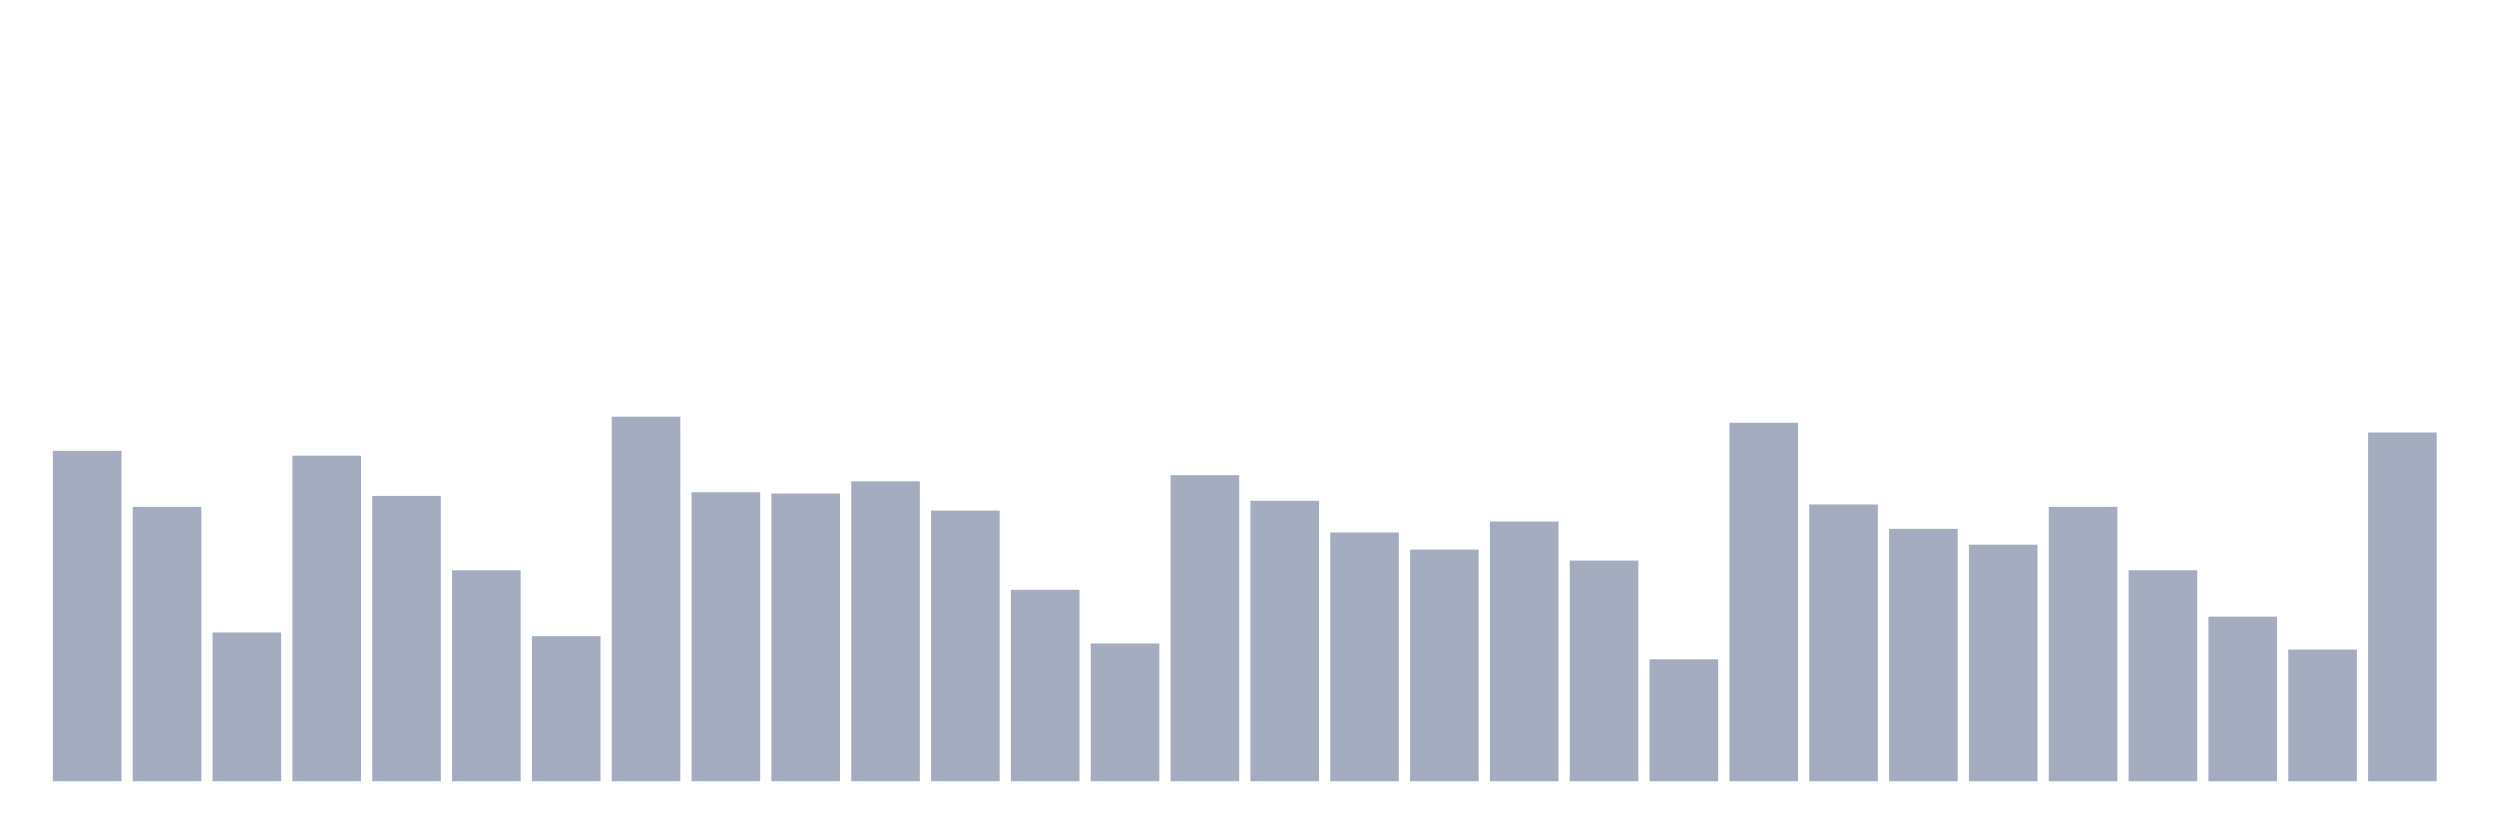
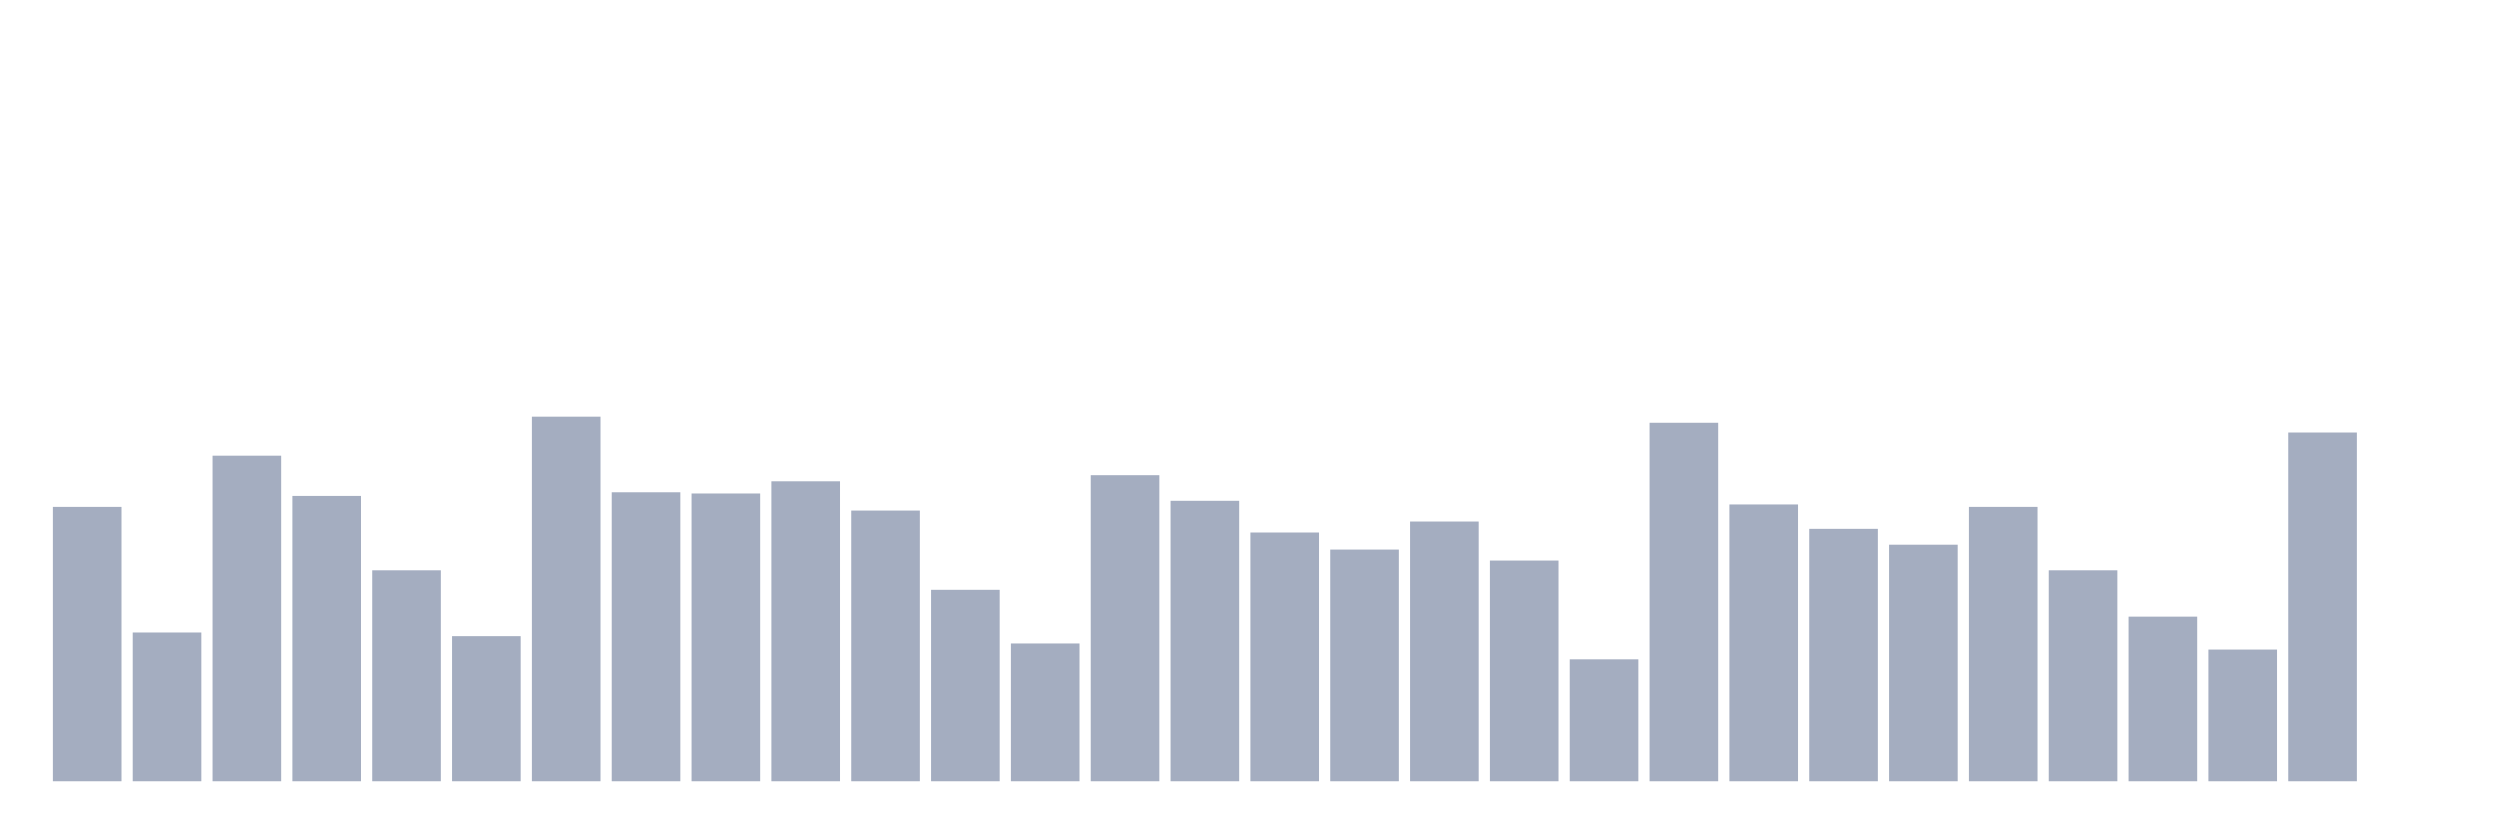
<svg xmlns="http://www.w3.org/2000/svg" viewBox="0 0 480 160">
  <g transform="translate(10,10)">
-     <rect class="bar" x="0.153" width="13.175" y="76.555" height="63.445" fill="rgb(164,173,192)" />
-     <rect class="bar" x="15.482" width="13.175" y="87.324" height="52.676" fill="rgb(164,173,192)" />
-     <rect class="bar" x="30.81" width="13.175" y="111.438" height="28.562" fill="rgb(164,173,192)" />
-     <rect class="bar" x="46.138" width="13.175" y="77.492" height="62.508" fill="rgb(164,173,192)" />
-     <rect class="bar" x="61.466" width="13.175" y="85.217" height="54.783" fill="rgb(164,173,192)" />
-     <rect class="bar" x="76.794" width="13.175" y="99.498" height="40.502" fill="rgb(164,173,192)" />
-     <rect class="bar" x="92.123" width="13.175" y="112.14" height="27.86" fill="rgb(164,173,192)" />
-     <rect class="bar" x="107.451" width="13.175" y="70" height="70" fill="rgb(164,173,192)" />
-     <rect class="bar" x="122.779" width="13.175" y="84.515" height="55.485" fill="rgb(164,173,192)" />
-     <rect class="bar" x="138.107" width="13.175" y="84.749" height="55.251" fill="rgb(164,173,192)" />
-     <rect class="bar" x="153.436" width="13.175" y="82.408" height="57.592" fill="rgb(164,173,192)" />
-     <rect class="bar" x="168.764" width="13.175" y="88.027" height="51.973" fill="rgb(164,173,192)" />
-     <rect class="bar" x="184.092" width="13.175" y="103.244" height="36.756" fill="rgb(164,173,192)" />
-     <rect class="bar" x="199.42" width="13.175" y="113.545" height="26.455" fill="rgb(164,173,192)" />
-     <rect class="bar" x="214.748" width="13.175" y="81.237" height="58.763" fill="rgb(164,173,192)" />
-     <rect class="bar" x="230.077" width="13.175" y="86.154" height="53.846" fill="rgb(164,173,192)" />
-     <rect class="bar" x="245.405" width="13.175" y="92.241" height="47.759" fill="rgb(164,173,192)" />
-     <rect class="bar" x="260.733" width="13.175" y="95.518" height="44.482" fill="rgb(164,173,192)" />
-     <rect class="bar" x="276.061" width="13.175" y="90.134" height="49.866" fill="rgb(164,173,192)" />
-     <rect class="bar" x="291.39" width="13.175" y="97.625" height="42.375" fill="rgb(164,173,192)" />
-     <rect class="bar" x="306.718" width="13.175" y="116.589" height="23.411" fill="rgb(164,173,192)" />
-     <rect class="bar" x="322.046" width="13.175" y="71.171" height="68.829" fill="rgb(164,173,192)" />
-     <rect class="bar" x="337.374" width="13.175" y="86.856" height="53.144" fill="rgb(164,173,192)" />
-     <rect class="bar" x="352.702" width="13.175" y="91.538" height="48.462" fill="rgb(164,173,192)" />
-     <rect class="bar" x="368.031" width="13.175" y="94.582" height="45.418" fill="rgb(164,173,192)" />
-     <rect class="bar" x="383.359" width="13.175" y="87.324" height="52.676" fill="rgb(164,173,192)" />
-     <rect class="bar" x="398.687" width="13.175" y="99.498" height="40.502" fill="rgb(164,173,192)" />
-     <rect class="bar" x="414.015" width="13.175" y="108.395" height="31.605" fill="rgb(164,173,192)" />
-     <rect class="bar" x="429.344" width="13.175" y="114.716" height="25.284" fill="rgb(164,173,192)" />
-     <rect class="bar" x="444.672" width="13.175" y="73.043" height="66.957" fill="rgb(164,173,192)" />
+     <rect class="bar" x="0.153" width="13.175" y="87.324" height="52.676" fill="rgb(164,173,192)" />
+     <rect class="bar" x="15.482" width="13.175" y="111.438" height="28.562" fill="rgb(164,173,192)" />
+     <rect class="bar" x="30.81" width="13.175" y="77.492" height="62.508" fill="rgb(164,173,192)" />
+     <rect class="bar" x="46.138" width="13.175" y="85.217" height="54.783" fill="rgb(164,173,192)" />
+     <rect class="bar" x="61.466" width="13.175" y="99.498" height="40.502" fill="rgb(164,173,192)" />
+     <rect class="bar" x="76.794" width="13.175" y="112.14" height="27.86" fill="rgb(164,173,192)" />
+     <rect class="bar" x="92.123" width="13.175" y="70" height="70" fill="rgb(164,173,192)" />
+     <rect class="bar" x="107.451" width="13.175" y="84.515" height="55.485" fill="rgb(164,173,192)" />
+     <rect class="bar" x="122.779" width="13.175" y="84.749" height="55.251" fill="rgb(164,173,192)" />
+     <rect class="bar" x="138.107" width="13.175" y="82.408" height="57.592" fill="rgb(164,173,192)" />
+     <rect class="bar" x="153.436" width="13.175" y="88.027" height="51.973" fill="rgb(164,173,192)" />
+     <rect class="bar" x="168.764" width="13.175" y="103.244" height="36.756" fill="rgb(164,173,192)" />
+     <rect class="bar" x="184.092" width="13.175" y="113.545" height="26.455" fill="rgb(164,173,192)" />
+     <rect class="bar" x="199.42" width="13.175" y="81.237" height="58.763" fill="rgb(164,173,192)" />
+     <rect class="bar" x="214.748" width="13.175" y="86.154" height="53.846" fill="rgb(164,173,192)" />
+     <rect class="bar" x="230.077" width="13.175" y="92.241" height="47.759" fill="rgb(164,173,192)" />
+     <rect class="bar" x="245.405" width="13.175" y="95.518" height="44.482" fill="rgb(164,173,192)" />
+     <rect class="bar" x="260.733" width="13.175" y="90.134" height="49.866" fill="rgb(164,173,192)" />
+     <rect class="bar" x="276.061" width="13.175" y="97.625" height="42.375" fill="rgb(164,173,192)" />
+     <rect class="bar" x="291.39" width="13.175" y="116.589" height="23.411" fill="rgb(164,173,192)" />
+     <rect class="bar" x="306.718" width="13.175" y="71.171" height="68.829" fill="rgb(164,173,192)" />
+     <rect class="bar" x="322.046" width="13.175" y="86.856" height="53.144" fill="rgb(164,173,192)" />
+     <rect class="bar" x="337.374" width="13.175" y="91.538" height="48.462" fill="rgb(164,173,192)" />
+     <rect class="bar" x="352.702" width="13.175" y="94.582" height="45.418" fill="rgb(164,173,192)" />
+     <rect class="bar" x="368.031" width="13.175" y="87.324" height="52.676" fill="rgb(164,173,192)" />
+     <rect class="bar" x="383.359" width="13.175" y="99.498" height="40.502" fill="rgb(164,173,192)" />
+     <rect class="bar" x="398.687" width="13.175" y="108.395" height="31.605" fill="rgb(164,173,192)" />
+     <rect class="bar" x="414.015" width="13.175" y="114.716" height="25.284" fill="rgb(164,173,192)" />
+     <rect class="bar" x="429.344" width="13.175" y="73.043" height="66.957" fill="rgb(164,173,192)" />
+     <rect class="bar" x="444.672" width="13.175" y="140" height="0" fill="rgb(164,173,192)" />
  </g>
</svg>
